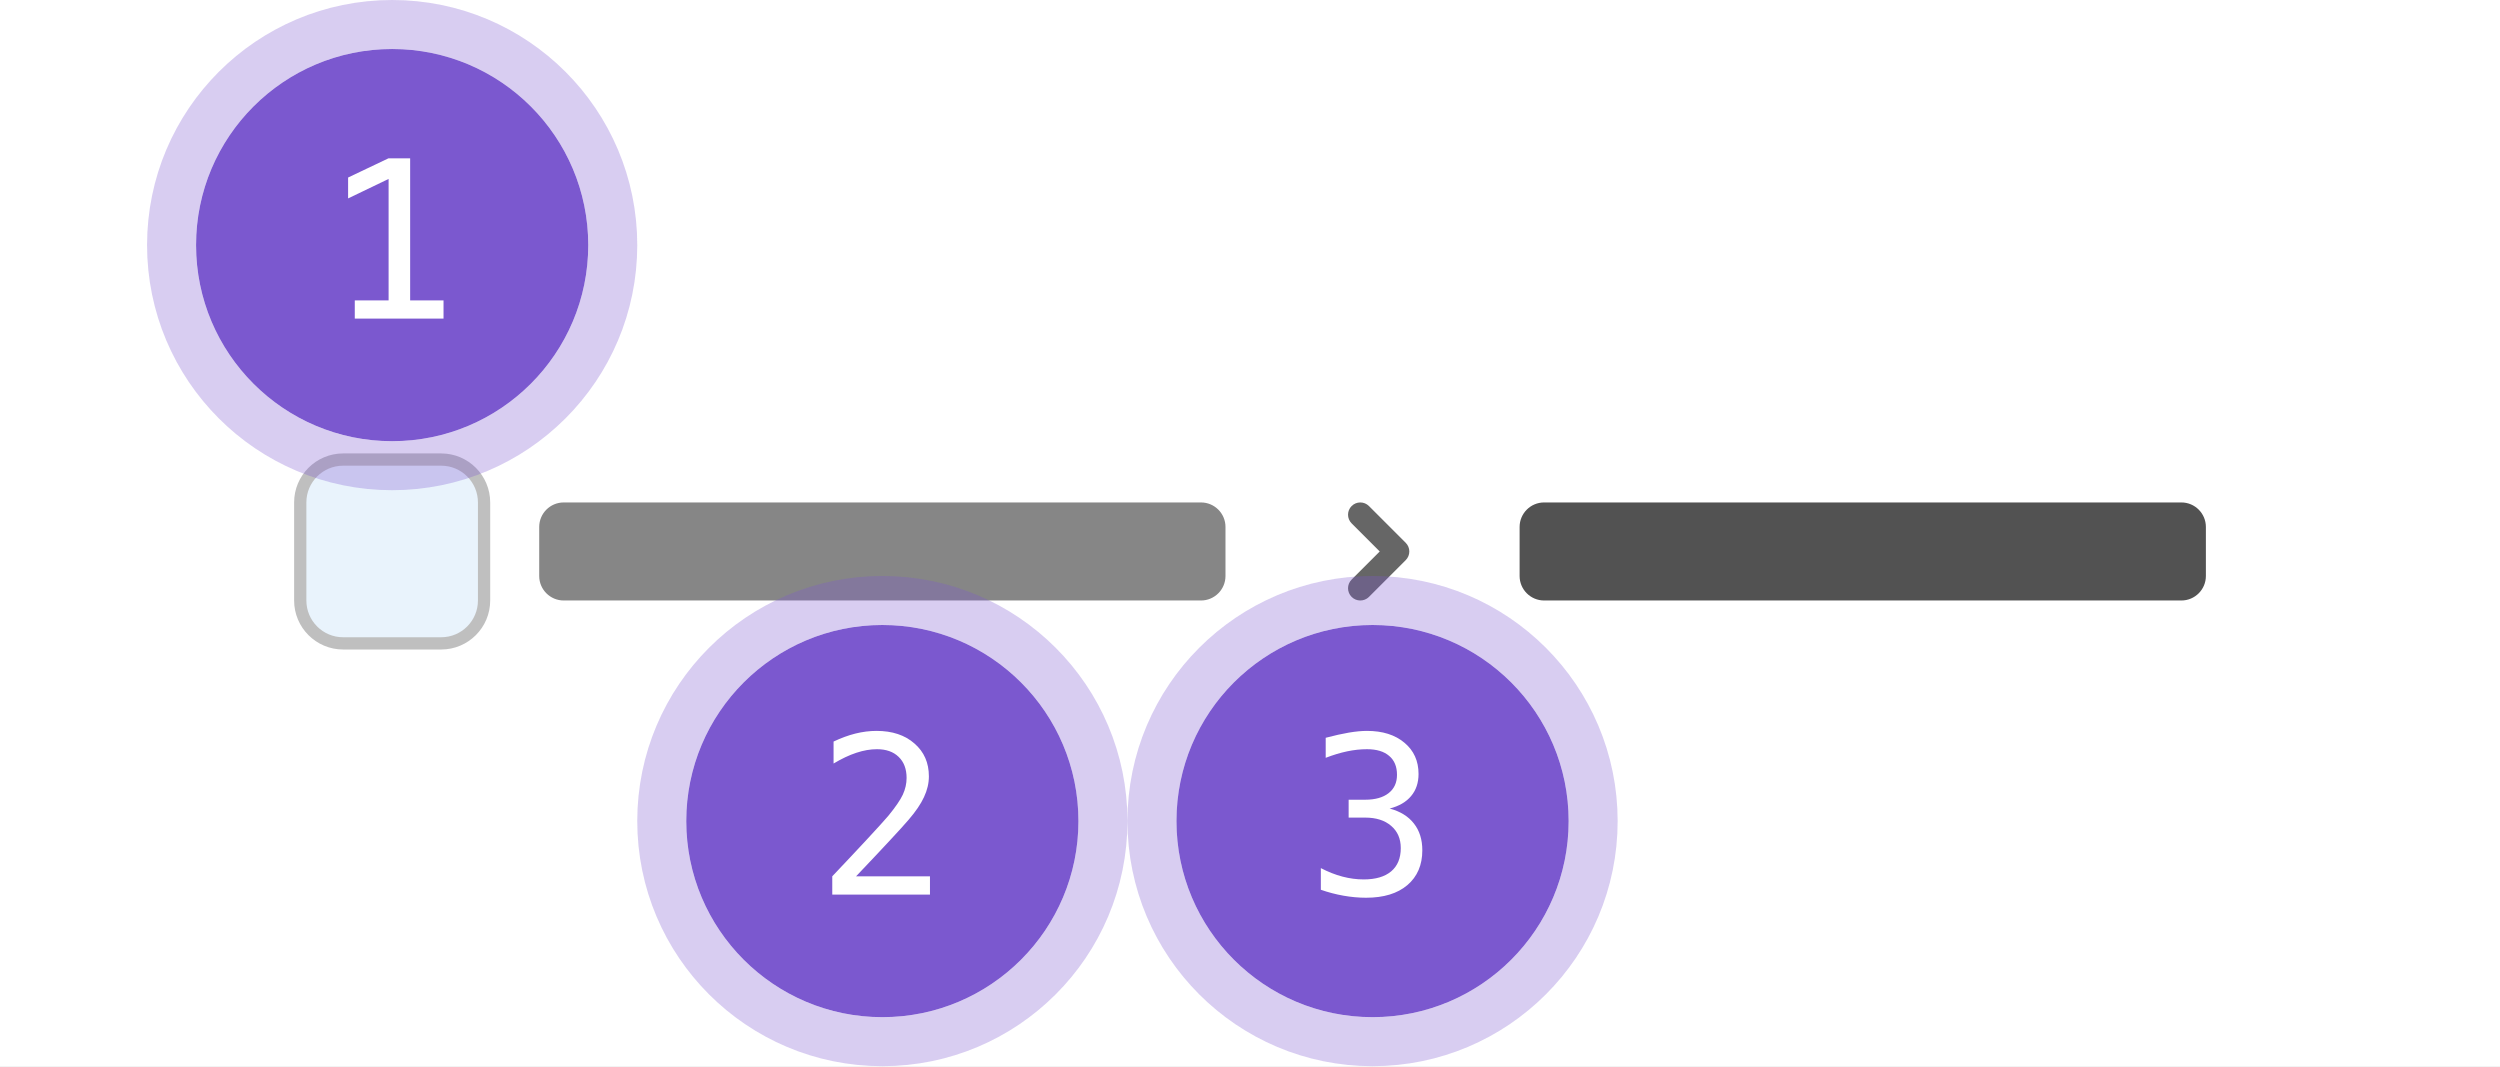
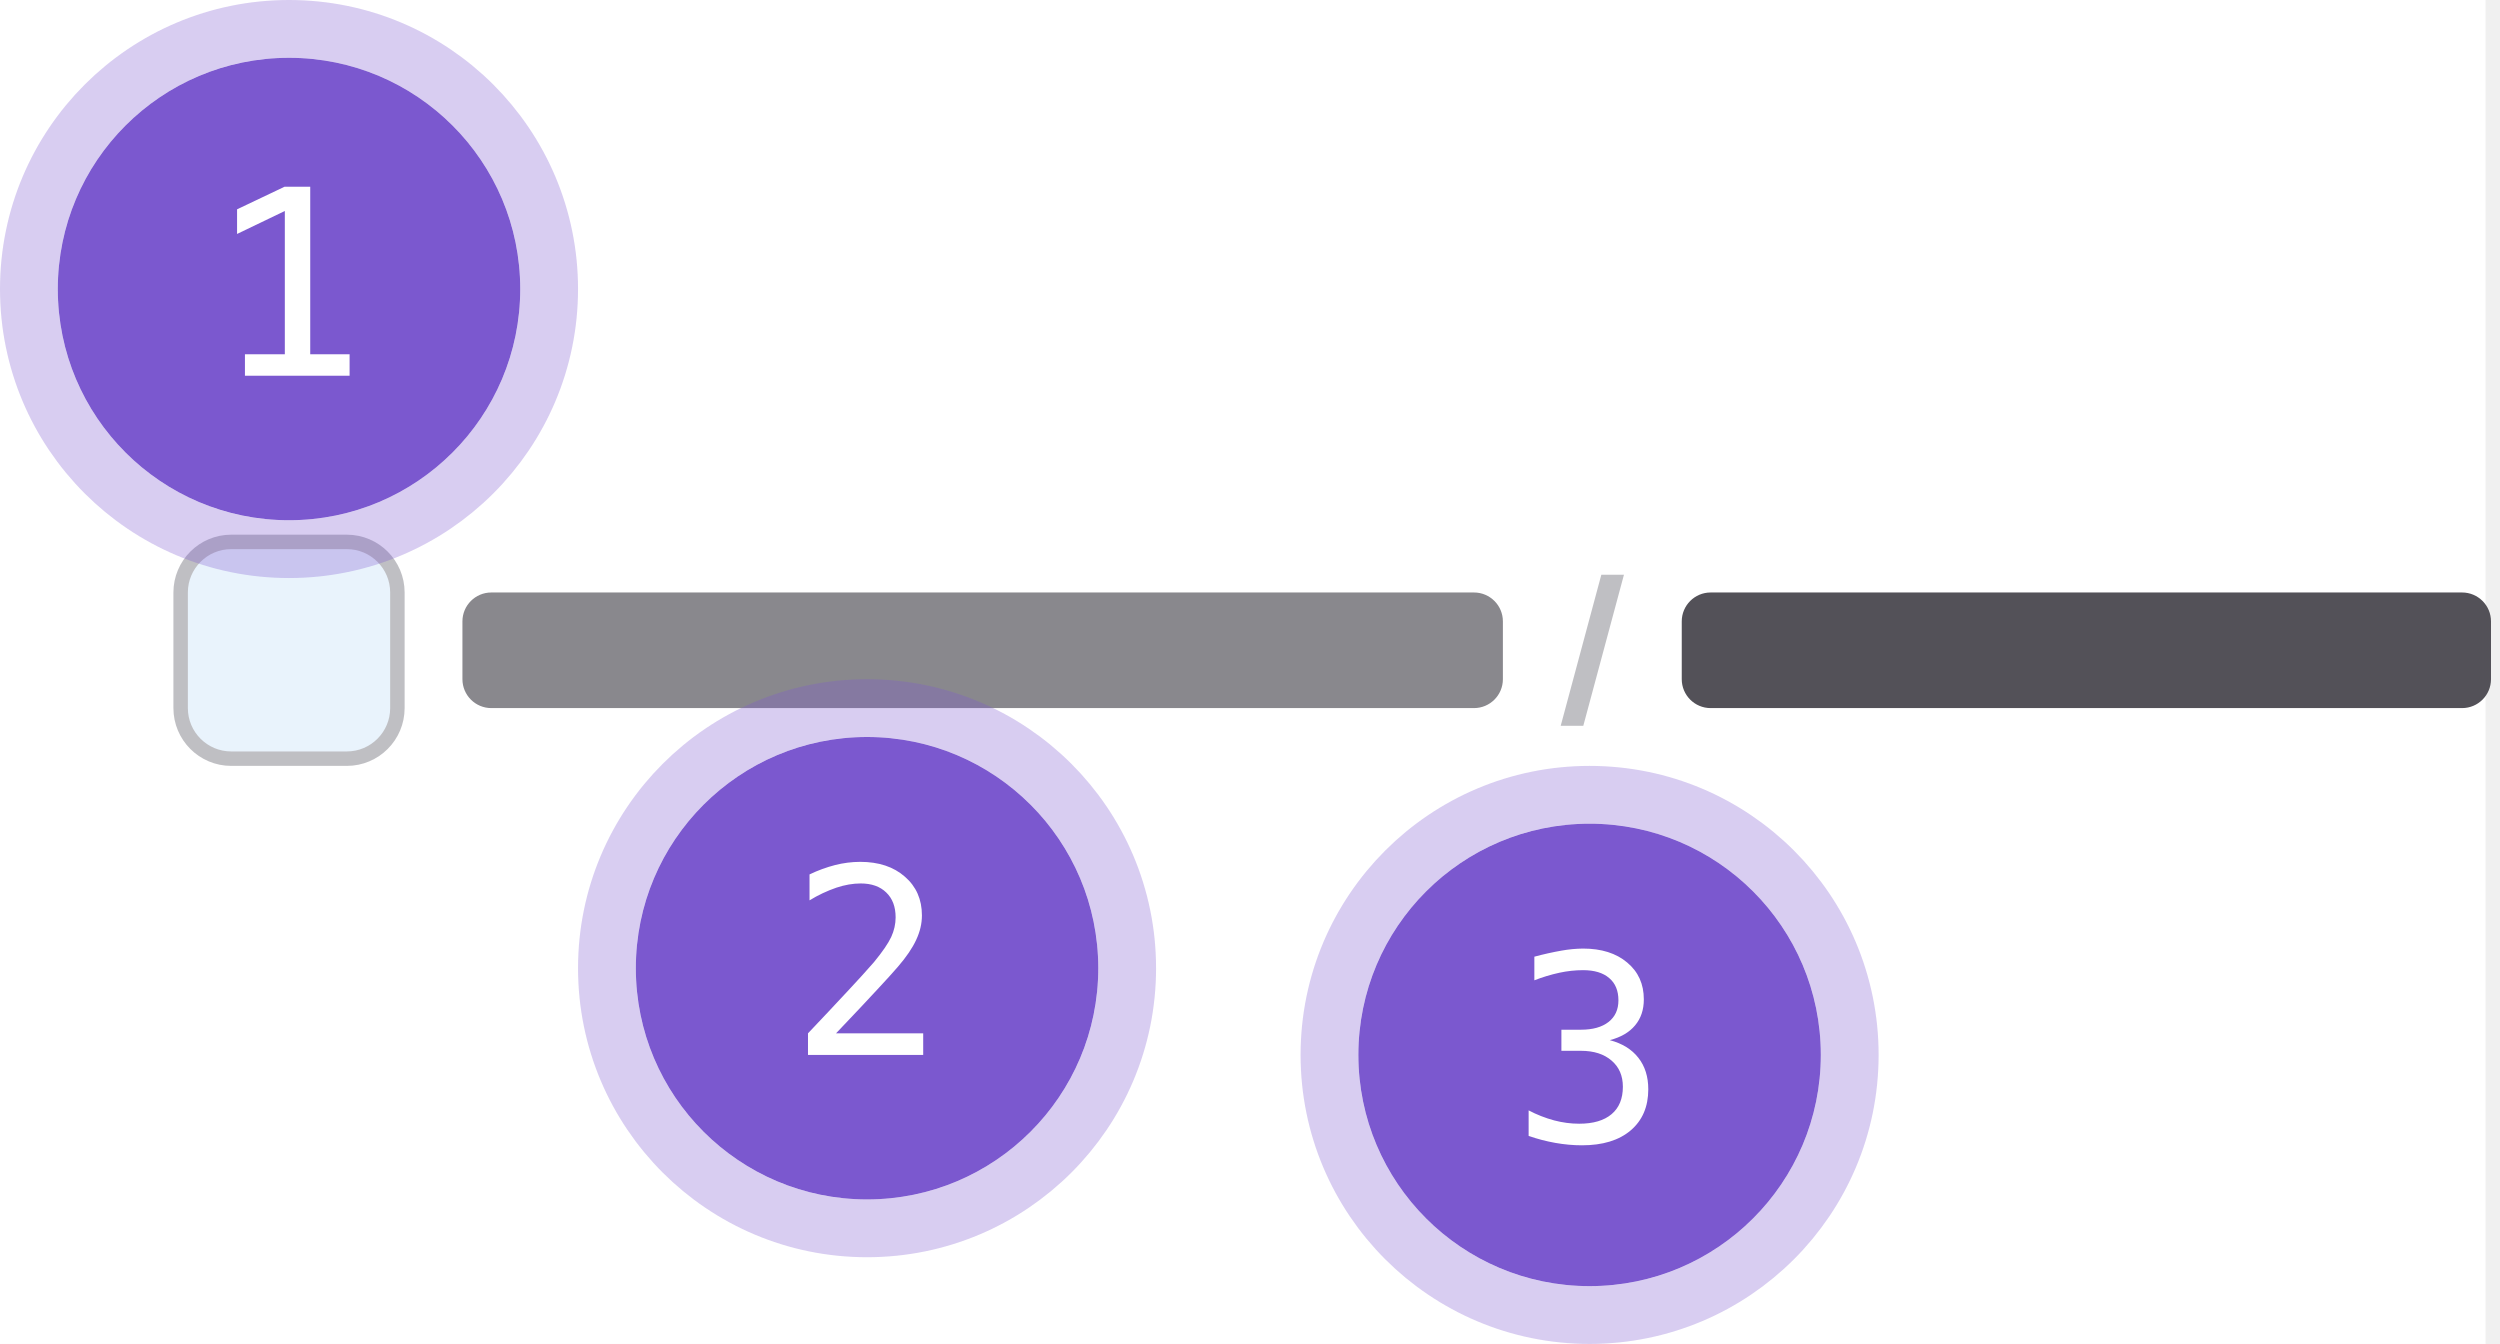
- <svg xmlns="http://www.w3.org/2000/svg" width="204" height="87" viewBox="0 0 204 87" fill="none">
-   <rect width="204" height="87" fill="white" />
-   <rect x="24.5" y="37.5" width="15" height="15" rx="3.5" fill="#E9F3FC" stroke="#BFBFBF" />
-   <rect x="44" y="41" width="56" height="8" rx="2" fill="#868686" />
-   <path fill-rule="evenodd" clip-rule="evenodd" d="M114.707 44.293C115.098 44.683 115.098 45.317 114.707 45.707L111.707 48.707C111.317 49.098 110.683 49.098 110.293 48.707C109.902 48.317 109.902 47.683 110.293 47.293L112.586 45L110.293 42.707C109.902 42.317 109.902 41.683 110.293 41.293C110.683 40.902 111.317 40.902 111.707 41.293L114.707 44.293Z" fill="#666666" />
-   <rect x="124" y="41" width="56" height="8" rx="2" fill="#525252" />
-   <circle cx="112" cy="67" r="16" fill="#7B58CF" />
-   <circle cx="112" cy="67" r="18" stroke="#7B58CF" stroke-opacity="0.3" stroke-width="4" />
-   <path d="M113.397 65.978C114.259 66.206 114.918 66.613 115.375 67.199C115.832 67.779 116.061 68.506 116.061 69.379C116.061 70.586 115.653 71.535 114.839 72.227C114.03 72.912 112.908 73.255 111.473 73.255C110.869 73.255 110.254 73.199 109.627 73.088C109 72.977 108.385 72.815 107.781 72.605V70.838C108.379 71.148 108.968 71.38 109.548 71.532C110.128 71.685 110.705 71.761 111.279 71.761C112.252 71.761 112.999 71.541 113.521 71.102C114.042 70.662 114.303 70.029 114.303 69.203C114.303 68.441 114.042 67.838 113.521 67.393C112.999 66.941 112.293 66.716 111.402 66.716H110.049V65.257H111.402C112.217 65.257 112.853 65.078 113.31 64.721C113.767 64.363 113.995 63.865 113.995 63.227C113.995 62.553 113.781 62.037 113.354 61.68C112.932 61.316 112.328 61.135 111.543 61.135C111.021 61.135 110.482 61.193 109.926 61.31C109.369 61.428 108.786 61.603 108.177 61.838V60.203C108.886 60.016 109.516 59.875 110.066 59.781C110.623 59.688 111.115 59.641 111.543 59.641C112.82 59.641 113.84 59.963 114.602 60.607C115.369 61.246 115.753 62.096 115.753 63.156C115.753 63.877 115.551 64.478 115.146 64.958C114.748 65.439 114.165 65.778 113.397 65.978Z" fill="white" />
-   <circle cx="72" cy="67" r="16" fill="#7B58CF" />
-   <circle cx="72" cy="67" r="18" stroke="#7B58CF" stroke-opacity="0.3" stroke-width="4" />
-   <path d="M69.856 71.506H75.885V73H67.913V71.506C69.009 70.352 69.967 69.332 70.787 68.447C71.607 67.562 72.173 66.939 72.483 66.575C73.069 65.86 73.465 65.283 73.67 64.844C73.875 64.398 73.978 63.944 73.978 63.481C73.978 62.749 73.761 62.175 73.327 61.759C72.899 61.343 72.311 61.135 71.561 61.135C71.027 61.135 70.468 61.231 69.882 61.425C69.296 61.618 68.675 61.911 68.019 62.304V60.511C68.622 60.224 69.214 60.007 69.794 59.86C70.38 59.714 70.957 59.641 71.525 59.641C72.809 59.641 73.84 59.983 74.619 60.669C75.404 61.349 75.797 62.242 75.797 63.35C75.797 63.912 75.665 64.475 75.401 65.037C75.144 65.6 74.722 66.221 74.136 66.9C73.808 67.281 73.33 67.809 72.703 68.482C72.082 69.156 71.133 70.164 69.856 71.506Z" fill="white" />
-   <circle cx="32" cy="20" r="16" fill="#7B58CF" />
-   <circle cx="32" cy="20" r="18" stroke="#7B58CF" stroke-opacity="0.3" stroke-width="4" />
-   <path d="M28.95 24.515H31.71V14.601L28.405 16.191V14.486L31.692 12.922H33.468V24.515H36.192V26H28.95V24.515Z" fill="white" />
+ <svg xmlns="http://www.w3.org/2000/svg" width="173" height="93" viewBox="0 0 173 93" fill="none">
+   <path fill="#fff" d="M0 0h172v93H0z" />
+   <rect x="12.5" y="37.5" width="15" height="15" rx="3.5" fill="#E9F3FC" stroke="#BFBFC3" />
+   <rect x="32" y="41" width="72" height="8" rx="2" fill="#89888D" />
+   <path d="M112.377 39.773h-1.565L108 50.227h1.564l2.813-10.454Z" fill="#BFBFC3" />
+   <rect x="116.377" y="41" width="56" height="8" rx="2" fill="#535158" />
+   <circle cx="110" cy="73" r="16" fill="#7B58CF" />
+   <circle cx="110" cy="73" r="18" stroke="#7B58CF" stroke-opacity=".3" stroke-width="4" />
+   <path d="M111.397 71.978c.862.228 1.521.635 1.978 1.221.457.58.686 1.307.686 2.18 0 1.207-.408 2.156-1.222 2.848-.809.685-1.931 1.028-3.366 1.028-.604 0-1.219-.056-1.846-.167a11.898 11.898 0 0 1-1.846-.483v-1.767a8.56 8.56 0 0 0 1.767.694c.58.153 1.157.229 1.731.229.973 0 1.72-.22 2.242-.66.521-.439.782-1.072.782-1.898 0-.762-.261-1.365-.782-1.81-.522-.452-1.228-.677-2.119-.677h-1.353v-1.46h1.353c.815 0 1.451-.178 1.908-.535.457-.358.685-.856.685-1.494 0-.674-.214-1.19-.641-1.547-.422-.364-1.026-.545-1.811-.545a7.84 7.84 0 0 0-1.617.175 11.45 11.45 0 0 0-1.749.528v-1.635a21.899 21.899 0 0 1 1.889-.422 9.025 9.025 0 0 1 1.477-.14c1.277 0 2.297.322 3.059.966.767.64 1.151 1.489 1.151 2.55 0 .72-.202 1.32-.607 1.801-.398.48-.981.82-1.749 1.02Z" fill="#fff" />
+   <circle cx="60" cy="67" r="16" fill="#7B58CF" />
+   <circle cx="60" cy="67" r="18" stroke="#7B58CF" stroke-opacity=".3" stroke-width="4" />
+   <path d="M57.855 71.506h6.03V73h-7.972v-1.494a363.318 363.318 0 0 0 2.874-3.059 73.424 73.424 0 0 0 1.696-1.872c.586-.715.982-1.292 1.187-1.731.205-.446.307-.9.307-1.363 0-.732-.216-1.306-.65-1.722-.428-.416-1.017-.624-1.767-.624-.533 0-1.092.096-1.678.29a9.421 9.421 0 0 0-1.863.879V60.51a9.622 9.622 0 0 1 1.775-.65 7.12 7.12 0 0 1 1.731-.22c1.284 0 2.315.342 3.094 1.028.785.68 1.178 1.573 1.178 2.68 0 .563-.132 1.126-.396 1.688-.257.563-.68 1.184-1.265 1.863-.328.381-.806.909-1.433 1.582-.621.674-1.57 1.682-2.848 3.024Z" fill="#fff" />
+   <circle cx="20" cy="20" r="16" fill="#7B58CF" />
+   <circle cx="20" cy="20" r="18" stroke="#7B58CF" stroke-opacity=".3" stroke-width="4" />
+   <path d="M16.95 24.515h2.76V14.6l-3.305 1.59v-1.705l3.287-1.564h1.776v11.593h2.724V26H16.95v-1.485Z" fill="#fff" />
</svg>
